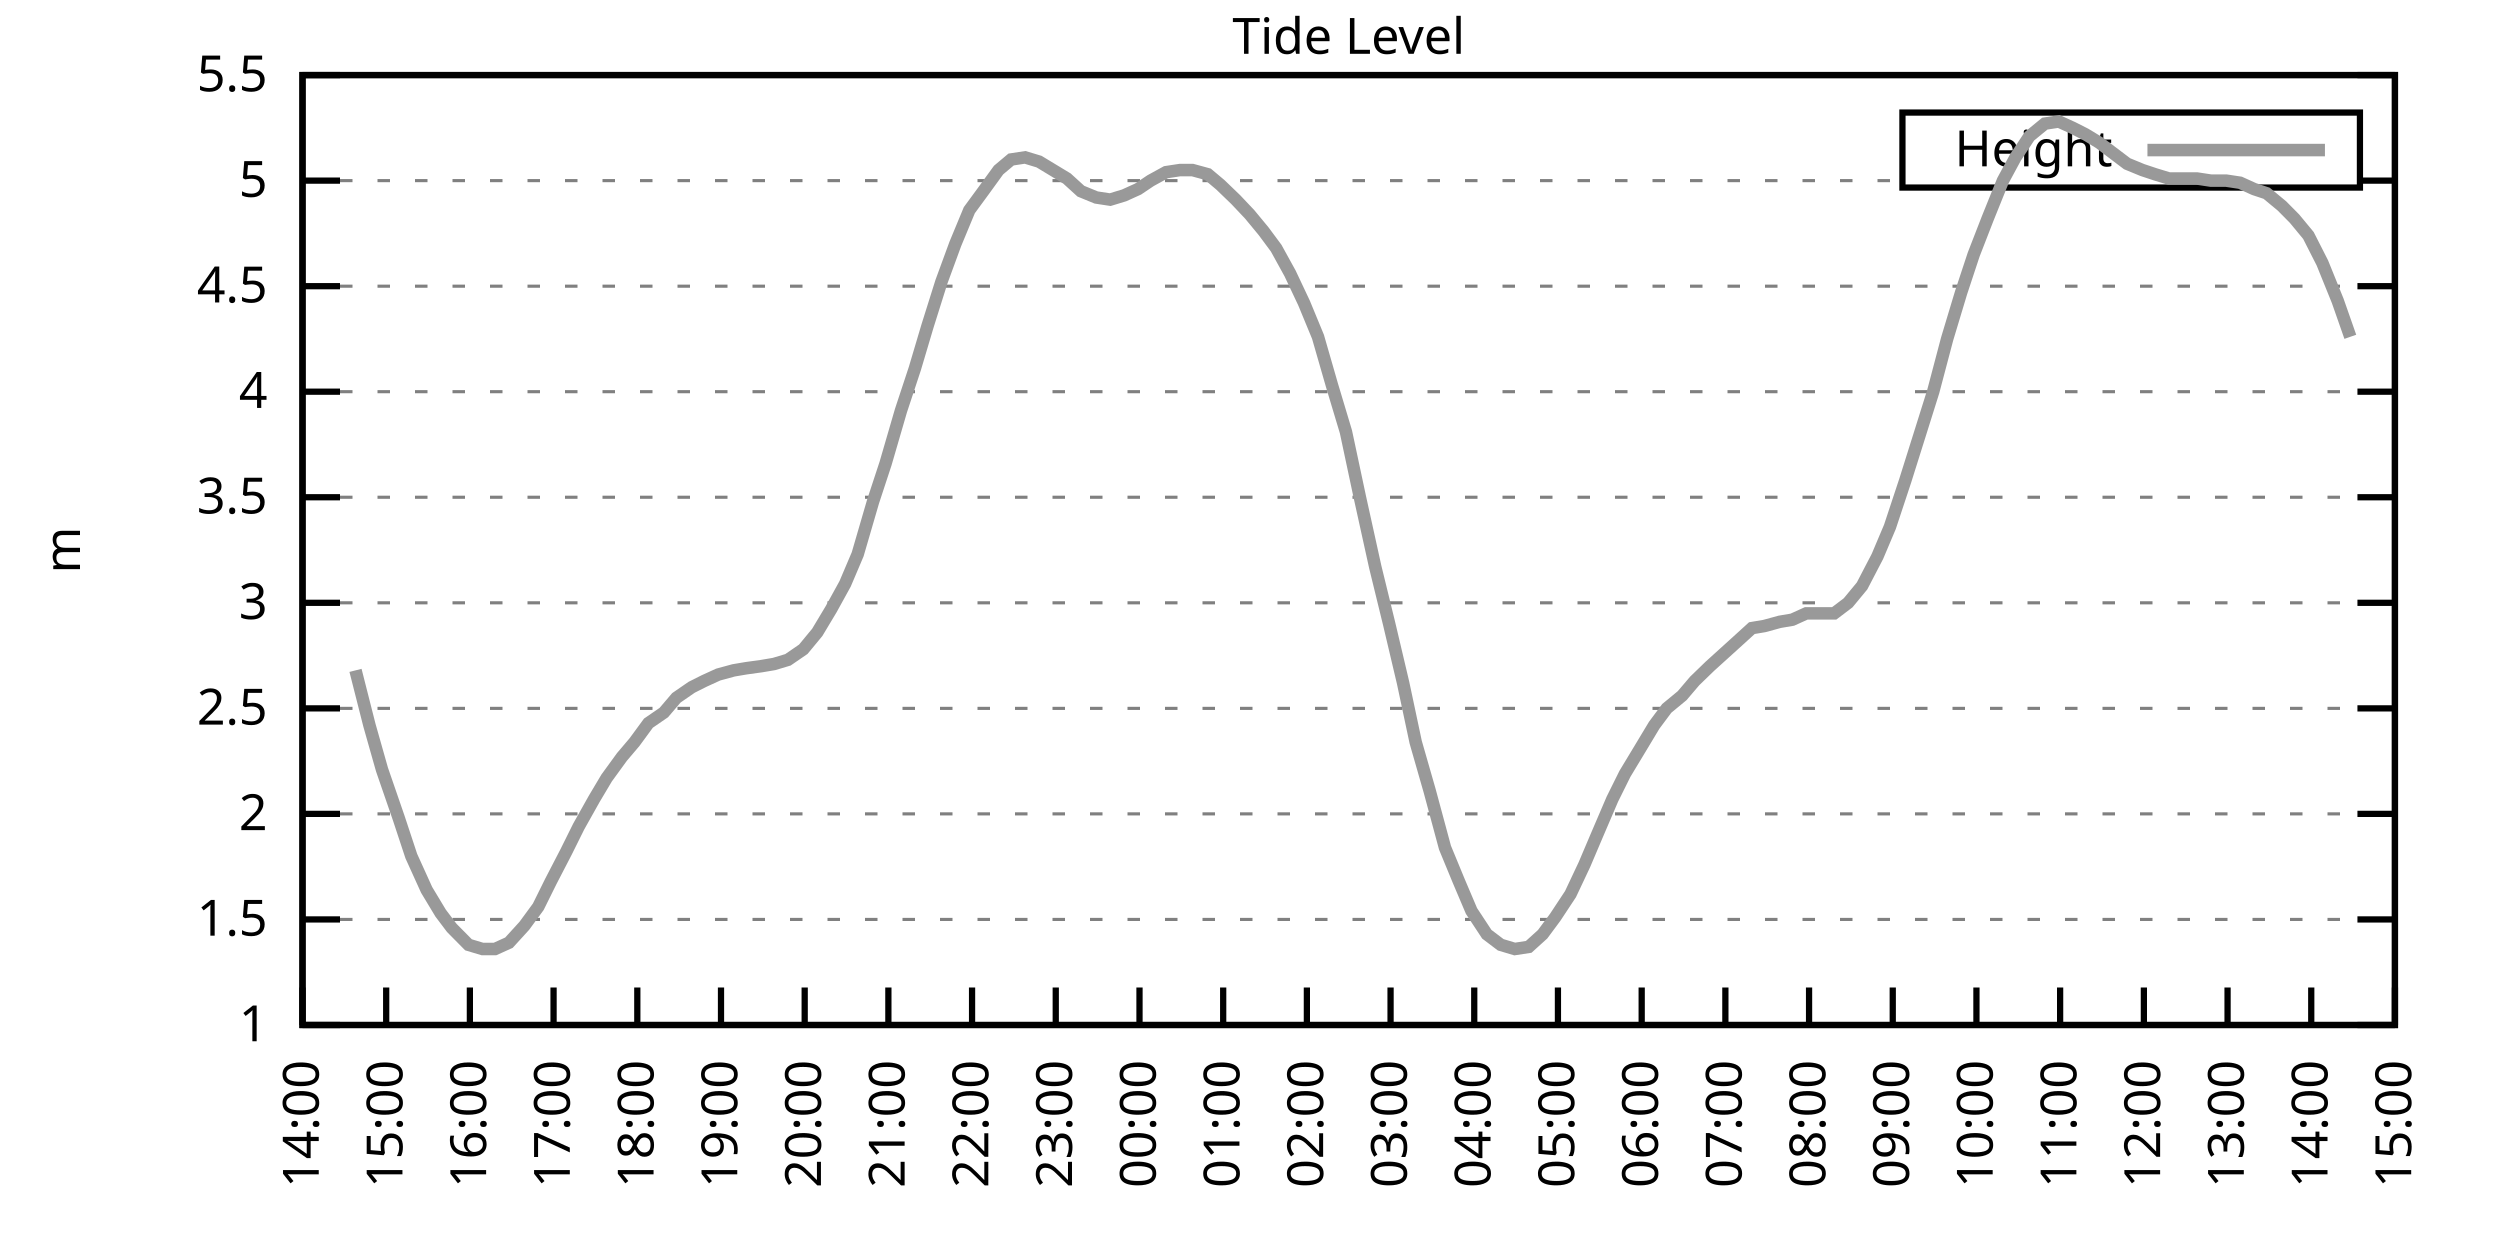
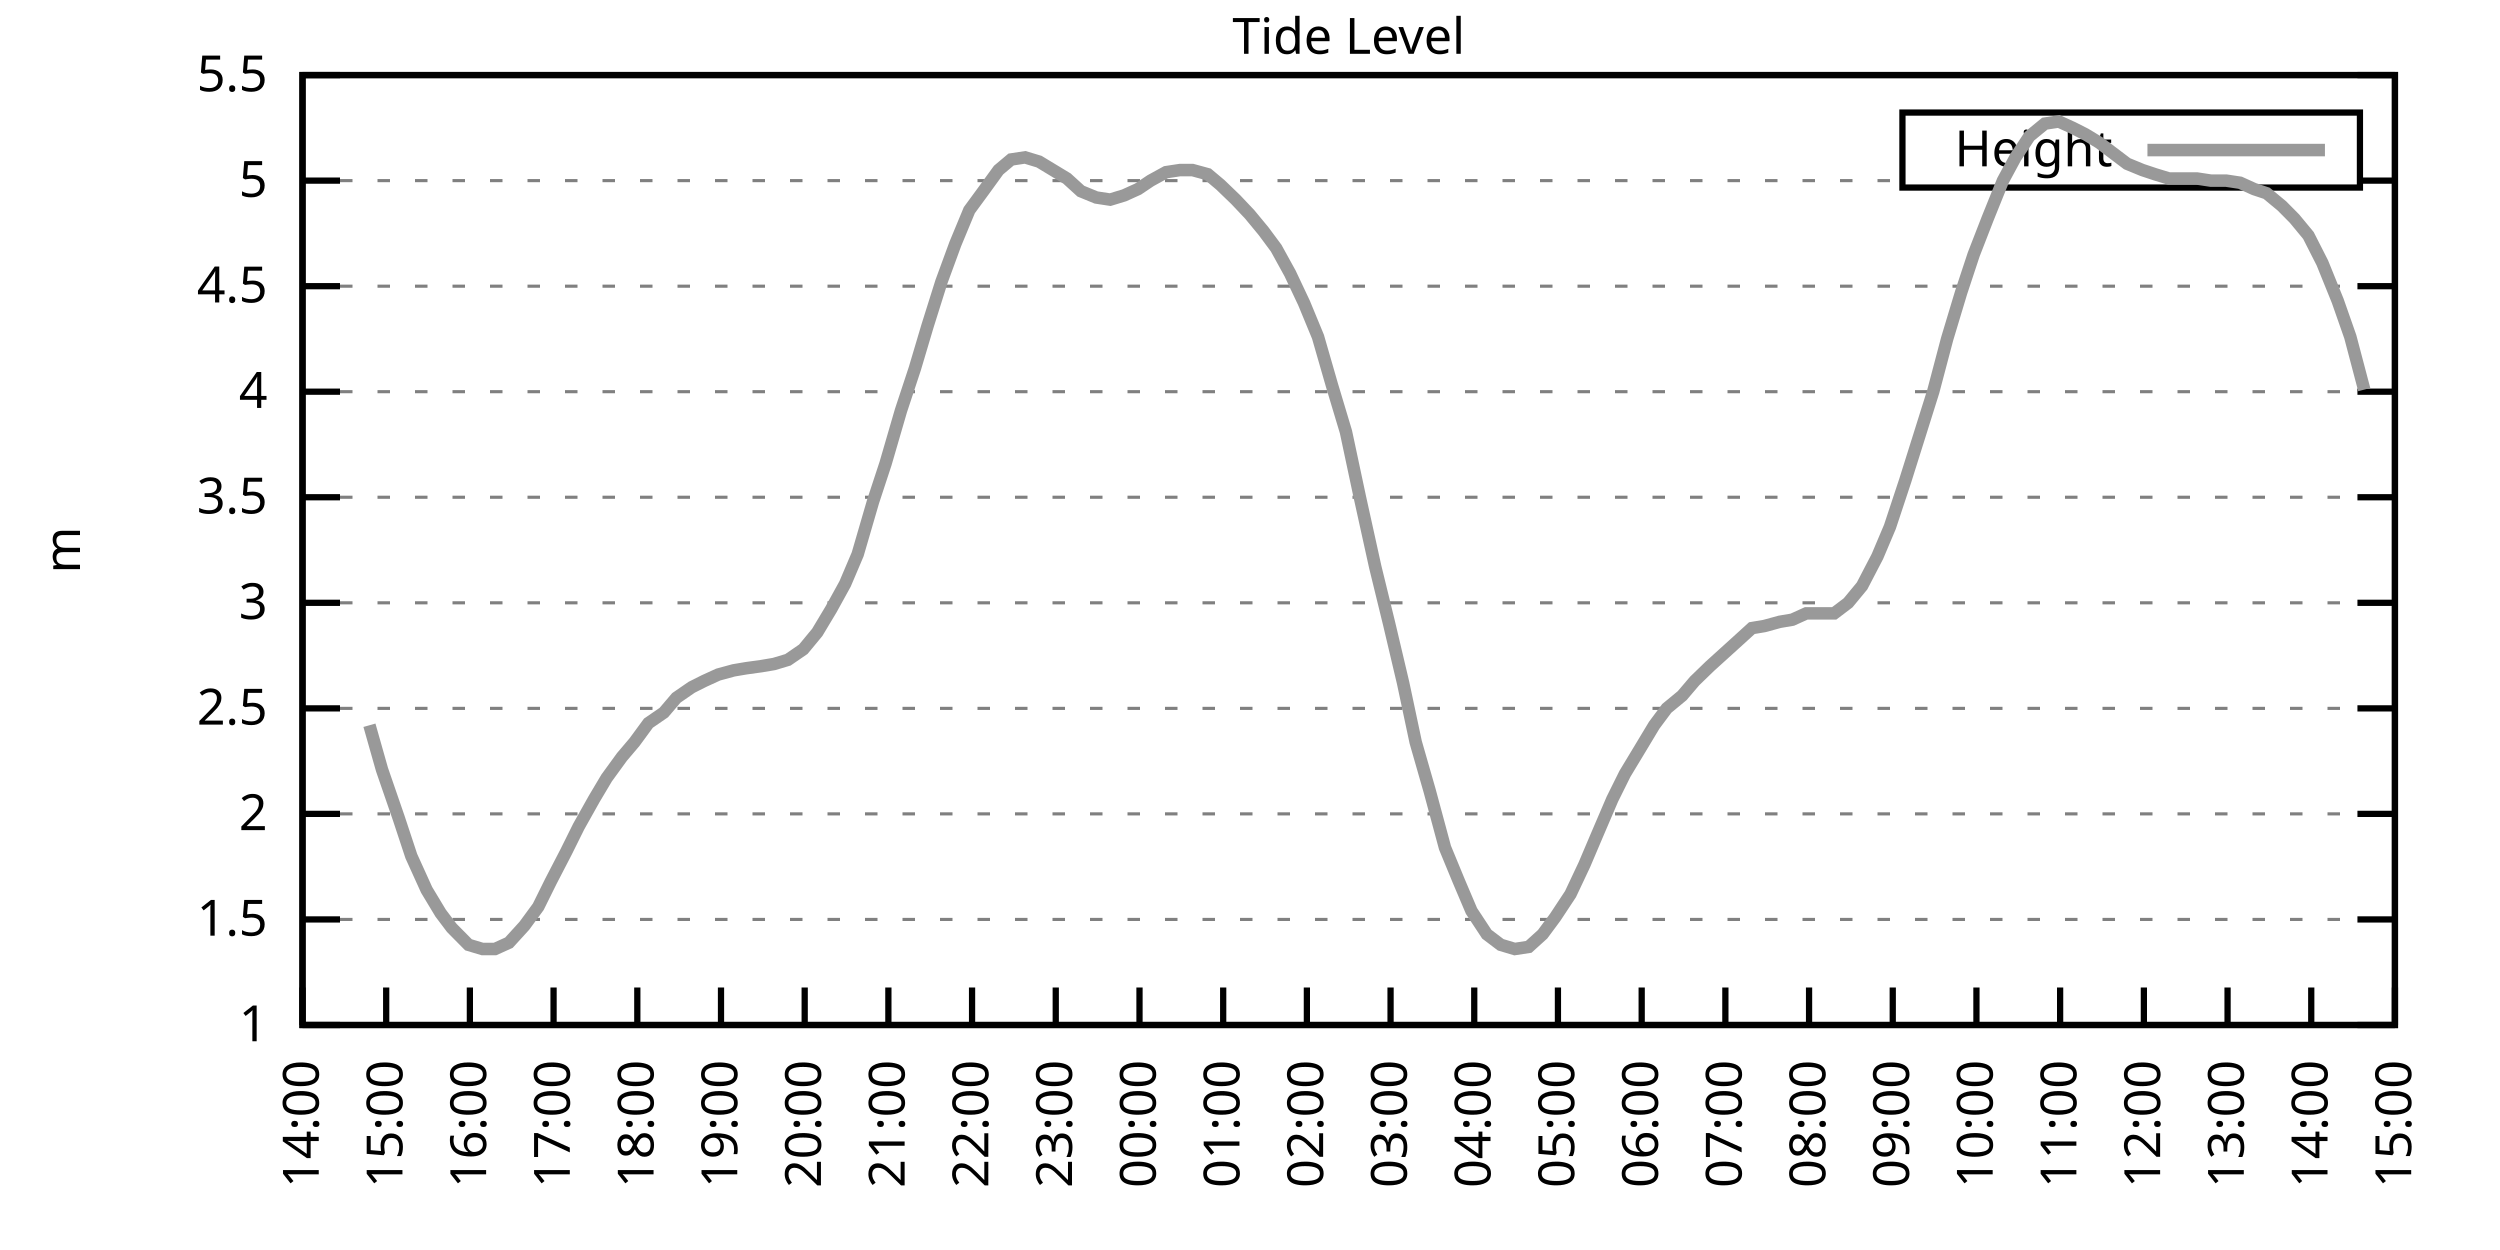
<svg xmlns="http://www.w3.org/2000/svg" xmlns:xlink="http://www.w3.org/1999/xlink" width="400" height="200" viewBox="0 0 400 200">
  <g id="gnuplot_canvas">
    <rect x="0" y="0" width="400" height="200" fill="none" />
    <defs>
      <circle id="gpDot" r="0.5" stroke-width="0.5" stroke="currentColor" />
      <path id="gpPt0" stroke-width="0.333" stroke="currentColor" d="M-1,0 h2 M0,-1 v2" />
      <path id="gpPt1" stroke-width="0.333" stroke="currentColor" d="M-1,-1 L1,1 M1,-1 L-1,1" />
      <path id="gpPt2" stroke-width="0.333" stroke="currentColor" d="M-1,0 L1,0 M0,-1 L0,1 M-1,-1 L1,1 M-1,1 L1,-1" />
      <rect id="gpPt3" stroke-width="0.333" stroke="currentColor" x="-1" y="-1" width="2" height="2" />
      <rect id="gpPt4" stroke-width="0.333" stroke="currentColor" fill="currentColor" x="-1" y="-1" width="2" height="2" />
      <circle id="gpPt5" stroke-width="0.333" stroke="currentColor" cx="0" cy="0" r="1" />
      <use xlink:href="#gpPt5" id="gpPt6" fill="currentColor" stroke="none" />
      <path id="gpPt7" stroke-width="0.333" stroke="currentColor" d="M0,-1.33 L-1.33,0.67 L1.33,0.67 z" />
      <use xlink:href="#gpPt7" id="gpPt8" fill="currentColor" stroke="none" />
      <use xlink:href="#gpPt7" id="gpPt9" stroke="currentColor" transform="rotate(180)" />
      <use xlink:href="#gpPt9" id="gpPt10" fill="currentColor" stroke="none" />
      <use xlink:href="#gpPt3" id="gpPt11" stroke="currentColor" transform="rotate(45)" />
      <use xlink:href="#gpPt11" id="gpPt12" fill="currentColor" stroke="none" />
      <path id="gpPt13" stroke-width="0.333" stroke="currentColor" d="M0,1.330 L1.265,0.411 L0.782,-1.067 L-0.782,-1.076 L-1.265,0.411 z" />
      <use xlink:href="#gpPt13" id="gpPt14" fill="currentColor" stroke="none" />
      <filter id="textbox" filterUnits="objectBoundingBox" x="0" y="0" height="1" width="1">
        <feFlood flood-color="white" flood-opacity="1" result="bgnd" />
        <feComposite in="SourceGraphic" in2="bgnd" operator="atop" />
      </filter>
      <filter id="greybox" filterUnits="objectBoundingBox" x="0" y="0" height="1" width="1">
        <feFlood flood-color="lightgrey" flood-opacity="1" result="grey" />
        <feComposite in="SourceGraphic" in2="grey" operator="atop" />
      </filter>
    </defs>
    <g fill="none" color="white" stroke="currentColor" stroke-width="1.00" stroke-linecap="butt" stroke-linejoin="miter">
</g>
    <g fill="none" color="black" stroke="currentColor" stroke-width="1.00" stroke-linecap="butt" stroke-linejoin="miter">
      <g stroke="none" shape-rendering="crispEdges">
        <polygon fill="rgb(255, 255, 255)" points="48.40,164.00 383.18,164.00 383.18,12.02 48.40,12.02 " />
      </g>
    </g>
    <g fill="none" color="black" stroke="currentColor" stroke-width="1.00" stroke-linecap="butt" stroke-linejoin="miter">
</g>
    <g fill="none" color="black" stroke="black" stroke-width="0.50" stroke-linecap="butt" stroke-linejoin="miter">
</g>
    <g fill="none" color="gray" stroke="currentColor" stroke-width="0.50" stroke-linecap="butt" stroke-linejoin="miter">
      <path stroke="gray" stroke-dasharray="2,4" class="gridline" d="M48.40,164.00 L383.19,164.00  " />
    </g>
    <g fill="none" color="gray" stroke="gray" stroke-width="1.00" stroke-linecap="butt" stroke-linejoin="miter">
</g>
    <g fill="none" color="black" stroke="currentColor" stroke-width="1.00" stroke-linecap="butt" stroke-linejoin="miter">
      <path stroke="black" d="M48.40,164.00 L54.40,164.00 M383.19,164.00 L377.19,164.00  " />
      <g transform="translate(42.80,166.60)" stroke="none" fill="black" font-family="Sans" font-size="8.00" text-anchor="end">
        <text>
          <tspan font-family="Sans"> 1</tspan>
        </text>
      </g>
    </g>
    <g fill="none" color="black" stroke="currentColor" stroke-width="1.00" stroke-linecap="butt" stroke-linejoin="miter">
</g>
    <g fill="none" color="black" stroke="black" stroke-width="0.50" stroke-linecap="butt" stroke-linejoin="miter">
</g>
    <g fill="none" color="gray" stroke="currentColor" stroke-width="0.50" stroke-linecap="butt" stroke-linejoin="miter">
      <path stroke="gray" stroke-dasharray="2,4" class="gridline" d="M48.40,147.11 L383.19,147.11  " />
    </g>
    <g fill="none" color="gray" stroke="gray" stroke-width="1.00" stroke-linecap="butt" stroke-linejoin="miter">
</g>
    <g fill="none" color="black" stroke="currentColor" stroke-width="1.00" stroke-linecap="butt" stroke-linejoin="miter">
      <path stroke="black" d="M48.40,147.11 L54.40,147.11 M383.19,147.11 L377.19,147.11  " />
      <g transform="translate(42.80,149.71)" stroke="none" fill="black" font-family="Sans" font-size="8.00" text-anchor="end">
        <text>
          <tspan font-family="Sans"> 1.5</tspan>
        </text>
      </g>
    </g>
    <g fill="none" color="black" stroke="currentColor" stroke-width="1.00" stroke-linecap="butt" stroke-linejoin="miter">
</g>
    <g fill="none" color="black" stroke="black" stroke-width="0.50" stroke-linecap="butt" stroke-linejoin="miter">
</g>
    <g fill="none" color="gray" stroke="currentColor" stroke-width="0.50" stroke-linecap="butt" stroke-linejoin="miter">
      <path stroke="gray" stroke-dasharray="2,4" class="gridline" d="M48.40,130.22 L383.19,130.22  " />
    </g>
    <g fill="none" color="gray" stroke="gray" stroke-width="1.00" stroke-linecap="butt" stroke-linejoin="miter">
</g>
    <g fill="none" color="black" stroke="currentColor" stroke-width="1.00" stroke-linecap="butt" stroke-linejoin="miter">
      <path stroke="black" d="M48.40,130.22 L54.40,130.22 M383.19,130.22 L377.19,130.22  " />
      <g transform="translate(42.80,132.82)" stroke="none" fill="black" font-family="Sans" font-size="8.00" text-anchor="end">
        <text>
          <tspan font-family="Sans"> 2</tspan>
        </text>
      </g>
    </g>
    <g fill="none" color="black" stroke="currentColor" stroke-width="1.00" stroke-linecap="butt" stroke-linejoin="miter">
</g>
    <g fill="none" color="black" stroke="black" stroke-width="0.50" stroke-linecap="butt" stroke-linejoin="miter">
</g>
    <g fill="none" color="gray" stroke="currentColor" stroke-width="0.50" stroke-linecap="butt" stroke-linejoin="miter">
      <path stroke="gray" stroke-dasharray="2,4" class="gridline" d="M48.40,113.34 L383.19,113.34  " />
    </g>
    <g fill="none" color="gray" stroke="gray" stroke-width="1.00" stroke-linecap="butt" stroke-linejoin="miter">
</g>
    <g fill="none" color="black" stroke="currentColor" stroke-width="1.00" stroke-linecap="butt" stroke-linejoin="miter">
      <path stroke="black" d="M48.40,113.34 L54.40,113.34 M383.19,113.34 L377.19,113.34  " />
      <g transform="translate(42.80,115.94)" stroke="none" fill="black" font-family="Sans" font-size="8.00" text-anchor="end">
        <text>
          <tspan font-family="Sans"> 2.5</tspan>
        </text>
      </g>
    </g>
    <g fill="none" color="black" stroke="currentColor" stroke-width="1.00" stroke-linecap="butt" stroke-linejoin="miter">
</g>
    <g fill="none" color="black" stroke="black" stroke-width="0.50" stroke-linecap="butt" stroke-linejoin="miter">
</g>
    <g fill="none" color="gray" stroke="currentColor" stroke-width="0.50" stroke-linecap="butt" stroke-linejoin="miter">
      <path stroke="gray" stroke-dasharray="2,4" class="gridline" d="M48.40,96.45 L383.19,96.45  " />
    </g>
    <g fill="none" color="gray" stroke="gray" stroke-width="1.00" stroke-linecap="butt" stroke-linejoin="miter">
</g>
    <g fill="none" color="black" stroke="currentColor" stroke-width="1.00" stroke-linecap="butt" stroke-linejoin="miter">
      <path stroke="black" d="M48.40,96.45 L54.40,96.45 M383.19,96.45 L377.19,96.45  " />
      <g transform="translate(42.80,99.05)" stroke="none" fill="black" font-family="Sans" font-size="8.00" text-anchor="end">
        <text>
          <tspan font-family="Sans"> 3</tspan>
        </text>
      </g>
    </g>
    <g fill="none" color="black" stroke="currentColor" stroke-width="1.00" stroke-linecap="butt" stroke-linejoin="miter">
</g>
    <g fill="none" color="black" stroke="black" stroke-width="0.50" stroke-linecap="butt" stroke-linejoin="miter">
</g>
    <g fill="none" color="gray" stroke="currentColor" stroke-width="0.50" stroke-linecap="butt" stroke-linejoin="miter">
      <path stroke="gray" stroke-dasharray="2,4" class="gridline" d="M48.40,79.56 L383.19,79.56  " />
    </g>
    <g fill="none" color="gray" stroke="gray" stroke-width="1.00" stroke-linecap="butt" stroke-linejoin="miter">
</g>
    <g fill="none" color="black" stroke="currentColor" stroke-width="1.00" stroke-linecap="butt" stroke-linejoin="miter">
      <path stroke="black" d="M48.40,79.56 L54.40,79.56 M383.19,79.56 L377.19,79.56  " />
      <g transform="translate(42.80,82.16)" stroke="none" fill="black" font-family="Sans" font-size="8.00" text-anchor="end">
        <text>
          <tspan font-family="Sans"> 3.5</tspan>
        </text>
      </g>
    </g>
    <g fill="none" color="black" stroke="currentColor" stroke-width="1.00" stroke-linecap="butt" stroke-linejoin="miter">
</g>
    <g fill="none" color="black" stroke="black" stroke-width="0.50" stroke-linecap="butt" stroke-linejoin="miter">
</g>
    <g fill="none" color="gray" stroke="currentColor" stroke-width="0.50" stroke-linecap="butt" stroke-linejoin="miter">
      <path stroke="gray" stroke-dasharray="2,4" class="gridline" d="M48.40,62.67 L383.19,62.67  " />
    </g>
    <g fill="none" color="gray" stroke="gray" stroke-width="1.00" stroke-linecap="butt" stroke-linejoin="miter">
</g>
    <g fill="none" color="black" stroke="currentColor" stroke-width="1.00" stroke-linecap="butt" stroke-linejoin="miter">
      <path stroke="black" d="M48.40,62.67 L54.40,62.67 M383.19,62.67 L377.19,62.67  " />
      <g transform="translate(42.80,65.27)" stroke="none" fill="black" font-family="Sans" font-size="8.00" text-anchor="end">
        <text>
          <tspan font-family="Sans"> 4</tspan>
        </text>
      </g>
    </g>
    <g fill="none" color="black" stroke="currentColor" stroke-width="1.00" stroke-linecap="butt" stroke-linejoin="miter">
</g>
    <g fill="none" color="black" stroke="black" stroke-width="0.50" stroke-linecap="butt" stroke-linejoin="miter">
</g>
    <g fill="none" color="gray" stroke="currentColor" stroke-width="0.50" stroke-linecap="butt" stroke-linejoin="miter">
      <path stroke="gray" stroke-dasharray="2,4" class="gridline" d="M48.40,45.79 L383.19,45.79  " />
    </g>
    <g fill="none" color="gray" stroke="gray" stroke-width="1.00" stroke-linecap="butt" stroke-linejoin="miter">
</g>
    <g fill="none" color="black" stroke="currentColor" stroke-width="1.00" stroke-linecap="butt" stroke-linejoin="miter">
      <path stroke="black" d="M48.40,45.79 L54.40,45.79 M383.19,45.79 L377.19,45.79  " />
      <g transform="translate(42.80,48.39)" stroke="none" fill="black" font-family="Sans" font-size="8.00" text-anchor="end">
        <text>
          <tspan font-family="Sans"> 4.5</tspan>
        </text>
      </g>
    </g>
    <g fill="none" color="black" stroke="currentColor" stroke-width="1.00" stroke-linecap="butt" stroke-linejoin="miter">
</g>
    <g fill="none" color="black" stroke="black" stroke-width="0.50" stroke-linecap="butt" stroke-linejoin="miter">
</g>
    <g fill="none" color="gray" stroke="currentColor" stroke-width="0.50" stroke-linecap="butt" stroke-linejoin="miter">
      <path stroke="gray" stroke-dasharray="2,4" class="gridline" d="M48.40,28.90 L304.39,28.90 M377.59,28.90 L383.19,28.90  " />
    </g>
    <g fill="none" color="gray" stroke="gray" stroke-width="1.00" stroke-linecap="butt" stroke-linejoin="miter">
</g>
    <g fill="none" color="black" stroke="currentColor" stroke-width="1.00" stroke-linecap="butt" stroke-linejoin="miter">
      <path stroke="black" d="M48.40,28.90 L54.40,28.90 M383.19,28.90 L377.19,28.90  " />
      <g transform="translate(42.80,31.50)" stroke="none" fill="black" font-family="Sans" font-size="8.00" text-anchor="end">
        <text>
          <tspan font-family="Sans"> 5</tspan>
        </text>
      </g>
    </g>
    <g fill="none" color="black" stroke="currentColor" stroke-width="1.00" stroke-linecap="butt" stroke-linejoin="miter">
</g>
    <g fill="none" color="black" stroke="black" stroke-width="0.50" stroke-linecap="butt" stroke-linejoin="miter">
</g>
    <g fill="none" color="gray" stroke="currentColor" stroke-width="0.50" stroke-linecap="butt" stroke-linejoin="miter">
      <path stroke="gray" stroke-dasharray="2,4" class="gridline" d="M48.40,12.01 L383.19,12.01  " />
    </g>
    <g fill="none" color="gray" stroke="gray" stroke-width="1.00" stroke-linecap="butt" stroke-linejoin="miter">
</g>
    <g fill="none" color="black" stroke="currentColor" stroke-width="1.00" stroke-linecap="butt" stroke-linejoin="miter">
      <path stroke="black" d="M48.40,12.01 L54.40,12.01 M383.19,12.01 L377.19,12.01  " />
      <g transform="translate(42.80,14.61)" stroke="none" fill="black" font-family="Sans" font-size="8.00" text-anchor="end">
        <text>
          <tspan font-family="Sans"> 5.5</tspan>
        </text>
      </g>
    </g>
    <g fill="none" color="black" stroke="currentColor" stroke-width="1.00" stroke-linecap="butt" stroke-linejoin="miter">
      <path stroke="black" d="M48.40,164.00 L48.40,158.00  " />
      <g transform="translate(51.00,169.60) rotate(270.00)" stroke="none" fill="black" font-family="Sans" font-size="8.00" text-anchor="end">
        <text>
          <tspan font-family="Sans">14:00</tspan>
        </text>
      </g>
    </g>
    <g fill="none" color="black" stroke="currentColor" stroke-width="1.00" stroke-linecap="butt" stroke-linejoin="miter">
      <path stroke="black" d="M61.79,164.00 L61.79,158.00  " />
      <g transform="translate(64.39,169.60) rotate(270.00)" stroke="none" fill="black" font-family="Sans" font-size="8.00" text-anchor="end">
        <text>
          <tspan font-family="Sans">15:00</tspan>
        </text>
      </g>
    </g>
    <g fill="none" color="black" stroke="currentColor" stroke-width="1.00" stroke-linecap="butt" stroke-linejoin="miter">
      <path stroke="black" d="M75.18,164.00 L75.18,158.00  " />
      <g transform="translate(77.78,169.60) rotate(270.00)" stroke="none" fill="black" font-family="Sans" font-size="8.00" text-anchor="end">
        <text>
          <tspan font-family="Sans">16:00</tspan>
        </text>
      </g>
    </g>
    <g fill="none" color="black" stroke="currentColor" stroke-width="1.00" stroke-linecap="butt" stroke-linejoin="miter">
      <path stroke="black" d="M88.57,164.00 L88.57,158.00  " />
      <g transform="translate(91.17,169.60) rotate(270.00)" stroke="none" fill="black" font-family="Sans" font-size="8.00" text-anchor="end">
        <text>
          <tspan font-family="Sans">17:00</tspan>
        </text>
      </g>
    </g>
    <g fill="none" color="black" stroke="currentColor" stroke-width="1.00" stroke-linecap="butt" stroke-linejoin="miter">
      <path stroke="black" d="M101.97,164.00 L101.97,158.00  " />
      <g transform="translate(104.57,169.60) rotate(270.00)" stroke="none" fill="black" font-family="Sans" font-size="8.00" text-anchor="end">
        <text>
          <tspan font-family="Sans">18:00</tspan>
        </text>
      </g>
    </g>
    <g fill="none" color="black" stroke="currentColor" stroke-width="1.00" stroke-linecap="butt" stroke-linejoin="miter">
      <path stroke="black" d="M115.36,164.00 L115.36,158.00  " />
      <g transform="translate(117.96,169.60) rotate(270.00)" stroke="none" fill="black" font-family="Sans" font-size="8.00" text-anchor="end">
        <text>
          <tspan font-family="Sans">19:00</tspan>
        </text>
      </g>
    </g>
    <g fill="none" color="black" stroke="currentColor" stroke-width="1.00" stroke-linecap="butt" stroke-linejoin="miter">
      <path stroke="black" d="M128.75,164.00 L128.75,158.00  " />
      <g transform="translate(131.35,169.60) rotate(270.00)" stroke="none" fill="black" font-family="Sans" font-size="8.00" text-anchor="end">
        <text>
          <tspan font-family="Sans">20:00</tspan>
        </text>
      </g>
    </g>
    <g fill="none" color="black" stroke="currentColor" stroke-width="1.00" stroke-linecap="butt" stroke-linejoin="miter">
      <path stroke="black" d="M142.14,164.00 L142.14,158.00  " />
      <g transform="translate(144.74,169.60) rotate(270.00)" stroke="none" fill="black" font-family="Sans" font-size="8.00" text-anchor="end">
        <text>
          <tspan font-family="Sans">21:00</tspan>
        </text>
      </g>
    </g>
    <g fill="none" color="black" stroke="currentColor" stroke-width="1.00" stroke-linecap="butt" stroke-linejoin="miter">
      <path stroke="black" d="M155.53,164.00 L155.53,158.00  " />
      <g transform="translate(158.13,169.60) rotate(270.00)" stroke="none" fill="black" font-family="Sans" font-size="8.00" text-anchor="end">
        <text>
          <tspan font-family="Sans">22:00</tspan>
        </text>
      </g>
    </g>
    <g fill="none" color="black" stroke="currentColor" stroke-width="1.00" stroke-linecap="butt" stroke-linejoin="miter">
      <path stroke="black" d="M168.92,164.00 L168.92,158.00  " />
      <g transform="translate(171.52,169.60) rotate(270.00)" stroke="none" fill="black" font-family="Sans" font-size="8.00" text-anchor="end">
        <text>
          <tspan font-family="Sans">23:00</tspan>
        </text>
      </g>
    </g>
    <g fill="none" color="black" stroke="currentColor" stroke-width="1.00" stroke-linecap="butt" stroke-linejoin="miter">
      <path stroke="black" d="M182.32,164.00 L182.32,158.00  " />
      <g transform="translate(184.92,169.60) rotate(270.00)" stroke="none" fill="black" font-family="Sans" font-size="8.00" text-anchor="end">
        <text>
          <tspan font-family="Sans">00:00</tspan>
        </text>
      </g>
    </g>
    <g fill="none" color="black" stroke="currentColor" stroke-width="1.00" stroke-linecap="butt" stroke-linejoin="miter">
      <path stroke="black" d="M195.71,164.00 L195.71,158.00  " />
      <g transform="translate(198.31,169.60) rotate(270.00)" stroke="none" fill="black" font-family="Sans" font-size="8.00" text-anchor="end">
        <text>
          <tspan font-family="Sans">01:00</tspan>
        </text>
      </g>
    </g>
    <g fill="none" color="black" stroke="currentColor" stroke-width="1.00" stroke-linecap="butt" stroke-linejoin="miter">
      <path stroke="black" d="M209.10,164.00 L209.10,158.00  " />
      <g transform="translate(211.70,169.60) rotate(270.00)" stroke="none" fill="black" font-family="Sans" font-size="8.00" text-anchor="end">
        <text>
          <tspan font-family="Sans">02:00</tspan>
        </text>
      </g>
    </g>
    <g fill="none" color="black" stroke="currentColor" stroke-width="1.00" stroke-linecap="butt" stroke-linejoin="miter">
      <path stroke="black" d="M222.49,164.00 L222.49,158.00  " />
      <g transform="translate(225.09,169.60) rotate(270.00)" stroke="none" fill="black" font-family="Sans" font-size="8.00" text-anchor="end">
        <text>
          <tspan font-family="Sans">03:00</tspan>
        </text>
      </g>
    </g>
    <g fill="none" color="black" stroke="currentColor" stroke-width="1.00" stroke-linecap="butt" stroke-linejoin="miter">
      <path stroke="black" d="M235.88,164.00 L235.88,158.00  " />
      <g transform="translate(238.48,169.60) rotate(270.00)" stroke="none" fill="black" font-family="Sans" font-size="8.00" text-anchor="end">
        <text>
          <tspan font-family="Sans">04:00</tspan>
        </text>
      </g>
    </g>
    <g fill="none" color="black" stroke="currentColor" stroke-width="1.00" stroke-linecap="butt" stroke-linejoin="miter">
      <path stroke="black" d="M249.27,164.00 L249.27,158.00  " />
      <g transform="translate(251.87,169.60) rotate(270.00)" stroke="none" fill="black" font-family="Sans" font-size="8.00" text-anchor="end">
        <text>
          <tspan font-family="Sans">05:00</tspan>
        </text>
      </g>
    </g>
    <g fill="none" color="black" stroke="currentColor" stroke-width="1.00" stroke-linecap="butt" stroke-linejoin="miter">
      <path stroke="black" d="M262.67,164.00 L262.67,158.00  " />
      <g transform="translate(265.27,169.60) rotate(270.00)" stroke="none" fill="black" font-family="Sans" font-size="8.00" text-anchor="end">
        <text>
          <tspan font-family="Sans">06:00</tspan>
        </text>
      </g>
    </g>
    <g fill="none" color="black" stroke="currentColor" stroke-width="1.00" stroke-linecap="butt" stroke-linejoin="miter">
      <path stroke="black" d="M276.06,164.00 L276.06,158.00  " />
      <g transform="translate(278.66,169.60) rotate(270.00)" stroke="none" fill="black" font-family="Sans" font-size="8.00" text-anchor="end">
        <text>
          <tspan font-family="Sans">07:00</tspan>
        </text>
      </g>
    </g>
    <g fill="none" color="black" stroke="currentColor" stroke-width="1.00" stroke-linecap="butt" stroke-linejoin="miter">
      <path stroke="black" d="M289.45,164.00 L289.45,158.00  " />
      <g transform="translate(292.05,169.60) rotate(270.00)" stroke="none" fill="black" font-family="Sans" font-size="8.00" text-anchor="end">
        <text>
          <tspan font-family="Sans">08:00</tspan>
        </text>
      </g>
    </g>
    <g fill="none" color="black" stroke="currentColor" stroke-width="1.00" stroke-linecap="butt" stroke-linejoin="miter">
      <path stroke="black" d="M302.84,164.00 L302.84,158.00  " />
      <g transform="translate(305.44,169.60) rotate(270.00)" stroke="none" fill="black" font-family="Sans" font-size="8.00" text-anchor="end">
        <text>
          <tspan font-family="Sans">09:00</tspan>
        </text>
      </g>
    </g>
    <g fill="none" color="black" stroke="currentColor" stroke-width="1.00" stroke-linecap="butt" stroke-linejoin="miter">
      <path stroke="black" d="M316.23,164.00 L316.23,158.00  " />
      <g transform="translate(318.83,169.60) rotate(270.00)" stroke="none" fill="black" font-family="Sans" font-size="8.00" text-anchor="end">
        <text>
          <tspan font-family="Sans">10:00</tspan>
        </text>
      </g>
    </g>
    <g fill="none" color="black" stroke="currentColor" stroke-width="1.00" stroke-linecap="butt" stroke-linejoin="miter">
      <path stroke="black" d="M329.62,164.00 L329.62,158.00  " />
      <g transform="translate(332.22,169.60) rotate(270.00)" stroke="none" fill="black" font-family="Sans" font-size="8.00" text-anchor="end">
        <text>
          <tspan font-family="Sans">11:00</tspan>
        </text>
      </g>
    </g>
    <g fill="none" color="black" stroke="currentColor" stroke-width="1.00" stroke-linecap="butt" stroke-linejoin="miter">
      <path stroke="black" d="M343.02,164.00 L343.02,158.00  " />
      <g transform="translate(345.62,169.60) rotate(270.00)" stroke="none" fill="black" font-family="Sans" font-size="8.00" text-anchor="end">
        <text>
          <tspan font-family="Sans">12:00</tspan>
        </text>
      </g>
    </g>
    <g fill="none" color="black" stroke="currentColor" stroke-width="1.00" stroke-linecap="butt" stroke-linejoin="miter">
      <path stroke="black" d="M356.41,164.00 L356.41,158.00  " />
      <g transform="translate(359.01,169.60) rotate(270.00)" stroke="none" fill="black" font-family="Sans" font-size="8.00" text-anchor="end">
        <text>
          <tspan font-family="Sans">13:00</tspan>
        </text>
      </g>
    </g>
    <g fill="none" color="black" stroke="currentColor" stroke-width="1.00" stroke-linecap="butt" stroke-linejoin="miter">
      <path stroke="black" d="M369.80,164.00 L369.80,158.00  " />
      <g transform="translate(372.40,169.60) rotate(270.00)" stroke="none" fill="black" font-family="Sans" font-size="8.00" text-anchor="end">
        <text>
          <tspan font-family="Sans">14:00</tspan>
        </text>
      </g>
    </g>
    <g fill="none" color="black" stroke="currentColor" stroke-width="1.00" stroke-linecap="butt" stroke-linejoin="miter">
      <path stroke="black" d="M383.19,164.00 L383.19,158.00  " />
      <g transform="translate(385.79,169.60) rotate(270.00)" stroke="none" fill="black" font-family="Sans" font-size="8.00" text-anchor="end">
        <text>
          <tspan font-family="Sans">15:00</tspan>
        </text>
      </g>
    </g>
    <g fill="none" color="black" stroke="currentColor" stroke-width="1.00" stroke-linecap="butt" stroke-linejoin="miter">
</g>
    <g fill="none" color="black" stroke="currentColor" stroke-width="1.00" stroke-linecap="butt" stroke-linejoin="miter">
      <path stroke="black" d="M48.40,12.01 L48.40,164.00 L383.19,164.00 L383.19,12.01 L48.40,12.01 Z  " />
    </g>
    <g fill="none" color="black" stroke="currentColor" stroke-width="1.00" stroke-linecap="butt" stroke-linejoin="miter">
</g>
    <g fill="none" color="black" stroke="currentColor" stroke-width="1.00" stroke-linecap="butt" stroke-linejoin="miter">
      <path stroke="black" d="M304.39,30.01 L304.39,18.01 L377.59,18.01 L377.59,30.01 L304.39,30.01 Z  " />
    </g>
    <g id="Tide_level_plot_1">
      <g fill="none" color="white" stroke="black" stroke-width="2.00" stroke-linecap="butt" stroke-linejoin="miter">
</g>
      <g fill="none" color="black" stroke="currentColor" stroke-width="2.00" stroke-linecap="butt" stroke-linejoin="miter">
        <g transform="translate(337.99,26.61)" stroke="none" fill="black" font-family="Sans" font-size="8.00" text-anchor="end">
          <text>
            <tspan font-family="Sans">Height</tspan>
          </text>
        </g>
      </g>
      <g fill="none" color="black" stroke="currentColor" stroke-width="2.00" stroke-linecap="butt" stroke-linejoin="miter">
-         <path stroke="rgb(153, 153, 153)" d="M343.59,24.01 L371.99,24.01 M56.88,107.26 L59.11,116.04 L61.12,123.13 L63.80,130.90 L65.81,136.98 L68.26,142.38   L70.50,146.10 L72.28,148.46 L74.96,151.17 L77.19,151.84 L79.20,151.84 L81.43,150.83 L83.89,148.13 L86.12,145.09   L88.13,141.03 L90.58,136.30 L92.59,132.25 L95.05,127.86 L97.06,124.48 L99.51,121.11 L101.52,118.74 L103.75,115.70   L106.21,114.01 L108.22,111.65 L110.67,109.96 L112.68,108.95 L114.91,107.93 L117.37,107.26 L119.38,106.92 L121.83,106.58   L123.84,106.24 L126.07,105.57 L128.53,103.88 L130.76,101.18 L132.99,97.46 L135.22,93.41 L137.23,88.68 L139.69,80.24   L141.69,74.16 L144.15,65.71 L146.38,58.96 L148.39,52.20 L150.62,45.11 L152.85,39.03 L155.09,33.63 L157.32,30.59   L159.77,27.21 L161.78,25.52 L164.01,25.18 L166.25,25.86 L168.48,27.21 L170.71,28.56 L172.94,30.59 L175.40,31.60   L177.63,31.94 L179.86,31.26 L182.09,30.25 L184.10,28.90 L186.56,27.55 L188.79,27.21 L190.80,27.21 L193.25,27.88   L195.26,29.57 L197.72,31.94 L199.95,34.30 L202.18,37.00 L204.19,39.71 L206.42,43.76 L208.65,48.49 L210.88,53.89   L213.12,61.66 L215.35,69.09 L217.58,79.56 L220.04,90.71 L222.27,99.83 L224.50,109.28 L226.51,118.74 L228.74,126.51   L231.20,135.63 L233.43,141.03 L235.44,145.76 L237.89,149.48 L240.12,151.17 L242.36,151.84 L244.59,151.50 L246.82,149.48   L248.83,146.77 L251.28,143.06 L253.51,138.33 L255.52,133.60 L257.98,127.86 L259.99,123.81 L262.44,119.75 L264.67,116.04   L266.68,113.34 L269.14,111.31 L271.15,108.95 L273.60,106.58 L275.83,104.56 L278.07,102.53 L280.30,100.50 L282.31,100.16   L284.76,99.49 L286.77,99.15 L289.00,98.14 L291.23,98.14 L293.47,98.14 L295.70,96.45 L297.93,93.75 L300.39,89.02   L302.39,84.29 L304.85,76.86 L307.08,69.77 L309.31,62.67 L311.54,54.23 L313.78,46.80 L315.79,40.72 L318.02,34.98   L320.47,28.90 L322.48,25.18 L324.71,21.80 L327.17,19.78 L329.40,19.44 L331.63,20.45 L333.64,21.47 L335.87,22.82   L340.34,26.20 L342.79,27.21 L344.80,27.88 L347.03,28.56 L349.26,28.56 L351.50,28.56 L353.73,28.90 L356.18,28.90   L358.42,29.24 L360.65,30.25 L362.66,30.92 L365.11,32.95 L367.12,34.98 L369.35,37.68 L371.58,42.07 L374.04,48.15   L376.05,53.89  " />
+         <path stroke="rgb(153, 153, 153)" d="M343.59,24.01 L371.99,24.01 M59.11,116.04 L61.12,123.13 L63.80,130.90 L65.81,136.98 L68.26,142.38 L70.50,146.10   L72.28,148.46 L74.96,151.17 L77.19,151.84 L79.20,151.84 L81.43,150.83 L83.89,148.13 L86.12,145.09 L88.13,141.03   L90.58,136.30 L92.59,132.25 L95.05,127.86 L97.06,124.48 L99.51,121.11 L101.52,118.74 L103.75,115.70 L106.21,114.01   L108.22,111.65 L110.67,109.96 L112.68,108.95 L114.91,107.93 L117.37,107.26 L119.38,106.92 L121.83,106.58 L123.84,106.24   L126.07,105.57 L128.53,103.88 L130.76,101.18 L132.99,97.46 L135.22,93.41 L137.23,88.68 L139.69,80.24 L141.69,74.16   L144.15,65.71 L146.38,58.96 L148.39,52.20 L150.62,45.11 L152.85,39.03 L155.09,33.63 L157.32,30.59 L159.77,27.21   L161.78,25.52 L164.01,25.18 L166.25,25.86 L168.48,27.21 L170.71,28.56 L172.94,30.59 L175.40,31.60 L177.63,31.94   L179.86,31.26 L182.09,30.25 L184.10,28.90 L186.56,27.55 L188.79,27.21 L190.80,27.21 L193.25,27.88 L195.26,29.57   L197.72,31.94 L199.95,34.30 L202.18,37.00 L204.19,39.71 L206.42,43.76 L208.65,48.49 L210.88,53.89 L213.12,61.66   L215.35,69.09 L217.58,79.56 L220.04,90.71 L222.27,99.83 L224.50,109.28 L226.51,118.74 L228.74,126.51 L231.20,135.63   L233.43,141.03 L235.44,145.76 L237.89,149.48 L240.12,151.17 L242.36,151.84 L244.59,151.50 L246.82,149.48 L248.83,146.77   L251.28,143.06 L253.51,138.33 L255.52,133.60 L257.98,127.86 L259.99,123.81 L262.44,119.75 L264.67,116.04 L266.68,113.34   L269.14,111.31 L271.15,108.95 L273.60,106.58 L275.83,104.56 L278.07,102.53 L280.30,100.50 L282.31,100.16 L284.76,99.49   L286.77,99.15 L289.00,98.14 L291.23,98.14 L293.47,98.14 L295.70,96.45 L297.93,93.75 L300.39,89.02 L302.39,84.29   L304.85,76.86 L307.08,69.77 L309.31,62.67 L311.54,54.23 L313.78,46.80 L315.79,40.72 L318.02,34.98 L320.47,28.90   L322.48,25.18 L324.71,21.80 L327.17,19.78 L329.40,19.44 L331.63,20.45 L333.64,21.47 L335.87,22.82 L340.34,26.20   L342.79,27.21 L344.80,27.88 L347.03,28.56 L349.26,28.56 L351.50,28.56 L353.73,28.90 L356.18,28.90 L358.42,29.24   L360.65,30.25 L362.66,30.92 L365.11,32.95 L367.12,34.98 L369.35,37.68 L371.58,42.07 L374.04,48.15 L376.05,53.89   L378.28,62.34  " />
      </g>
    </g>
    <g fill="none" color="black" stroke="currentColor" stroke-width="2.00" stroke-linecap="butt" stroke-linejoin="miter">
</g>
    <g fill="none" color="black" stroke="black" stroke-width="1.00" stroke-linecap="butt" stroke-linejoin="miter">
</g>
    <g fill="none" color="black" stroke="currentColor" stroke-width="1.00" stroke-linecap="butt" stroke-linejoin="miter">
      <path stroke="black" d="M48.40,12.01 L48.40,164.00 L383.19,164.00 L383.19,12.01 L48.40,12.01 Z  " />
      <g transform="translate(12.80,88.01) rotate(270.00)" stroke="none" fill="black" font-family="Sans" font-size="8.00" text-anchor="middle">
        <text>
          <tspan font-family="Sans">m</tspan>
        </text>
      </g>
    </g>
    <g fill="none" color="black" stroke="currentColor" stroke-width="1.00" stroke-linecap="butt" stroke-linejoin="miter">
</g>
    <g fill="none" color="black" stroke="currentColor" stroke-width="1.00" stroke-linecap="butt" stroke-linejoin="miter">
      <g transform="translate(215.79,8.61)" stroke="none" fill="black" font-family="Sans" font-size="8.00" text-anchor="middle">
        <text>
          <tspan font-family="Sans">Tide Level</tspan>
        </text>
      </g>
    </g>
    <g fill="none" color="black" stroke="currentColor" stroke-width="1.00" stroke-linecap="butt" stroke-linejoin="miter">
</g>
  </g>
</svg>
